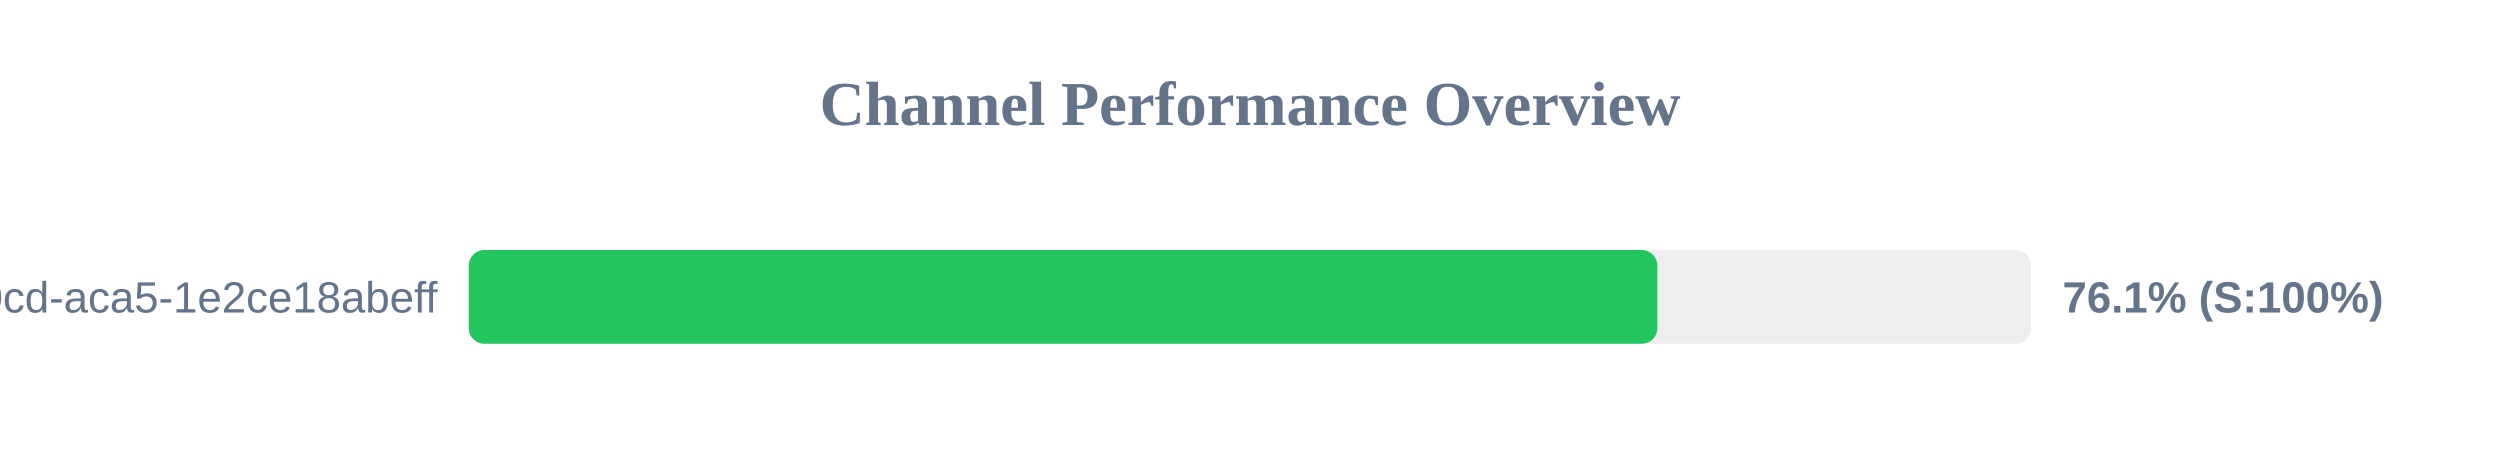
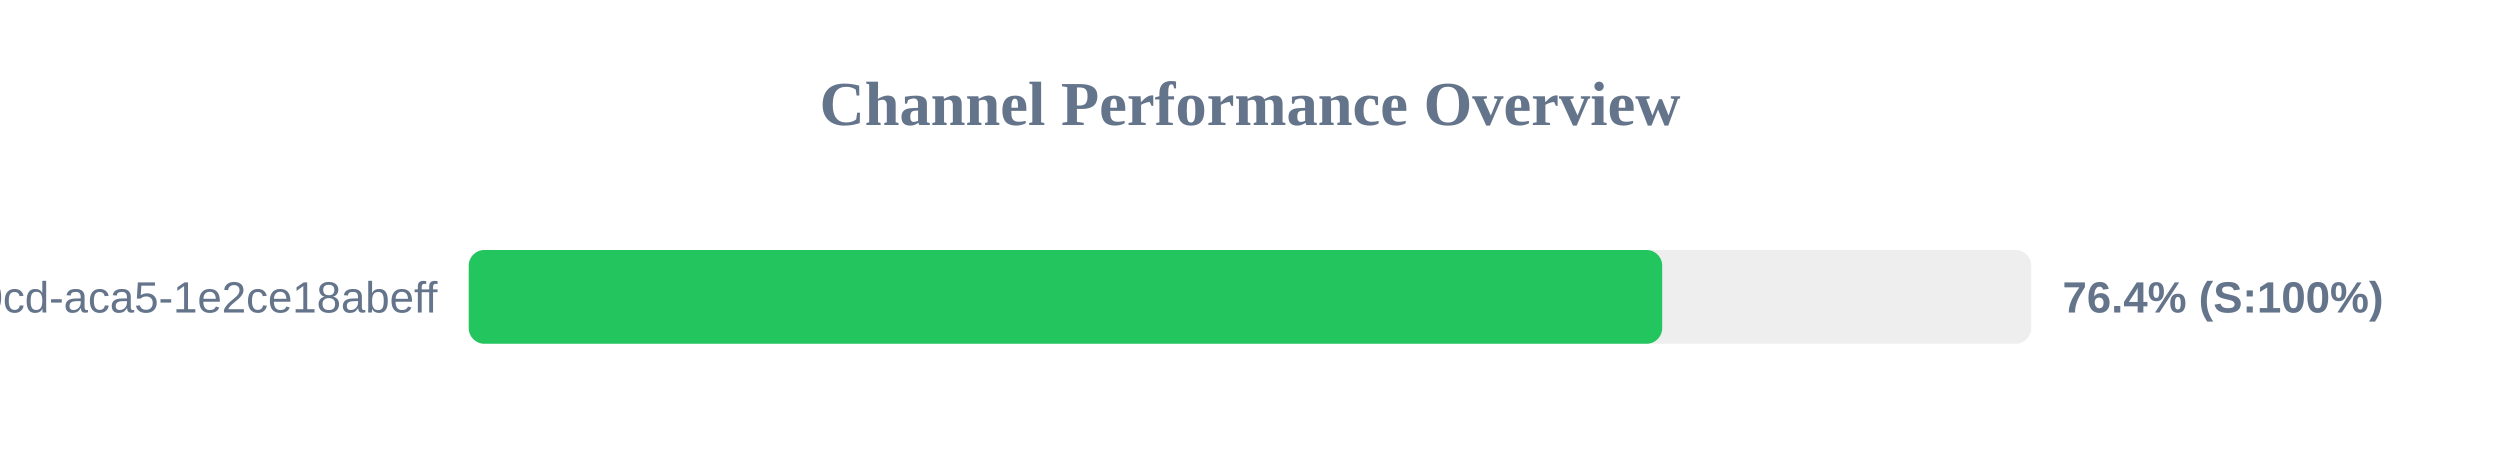
<svg xmlns="http://www.w3.org/2000/svg" width="800" height="150" version="1.1">
  <style>
        .row { font: 14px Arial; fill: #64748b; }
        .score { font: bold 14px Arial; fill: #64748b; }
    </style>
  <text x="400" y="40" text-anchor="middle" font-size="20px" font-weight="bold" fill="#64748b">Channel Performance Overview</text>
  <rect x="150" y="80" width="500" height="30" fill="#eee" rx="5" />
-   <rect x="150" y="80" width="380.35" height="30" fill="#22c55e" rx="5" />
+   <rect x="150" y="80" width="381.9" height="30" fill="#22c55e" rx="5" />
  <text x="140" y="100" text-anchor="end" class="row">?uuid=ebbeef45-0fd8-40cd-aca5-1e2ce18abeff</text>
-   <text x="660" y="100" text-anchor="start" class="score">76.1% (S:100%)</text>
+   <text x="660" y="100" text-anchor="start" class="score">76.4% (S:100%)</text>
</svg>
